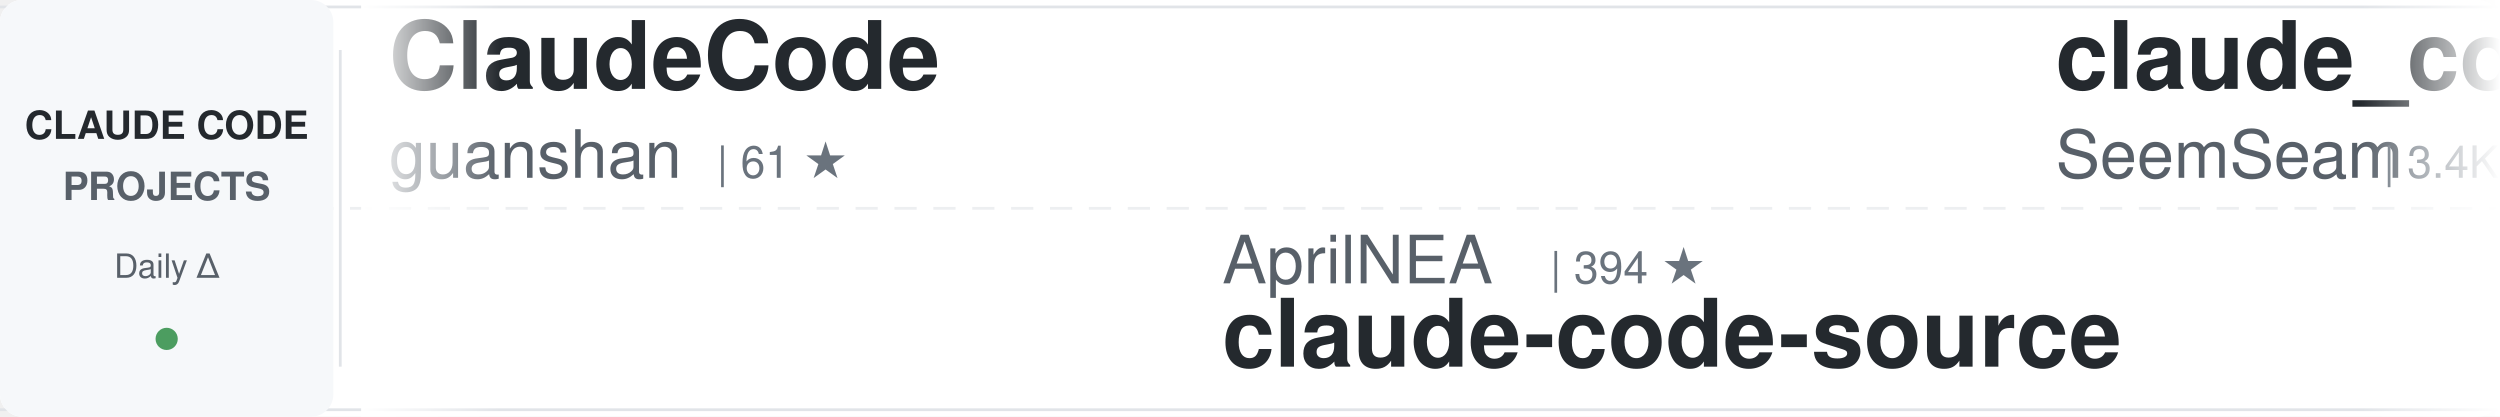
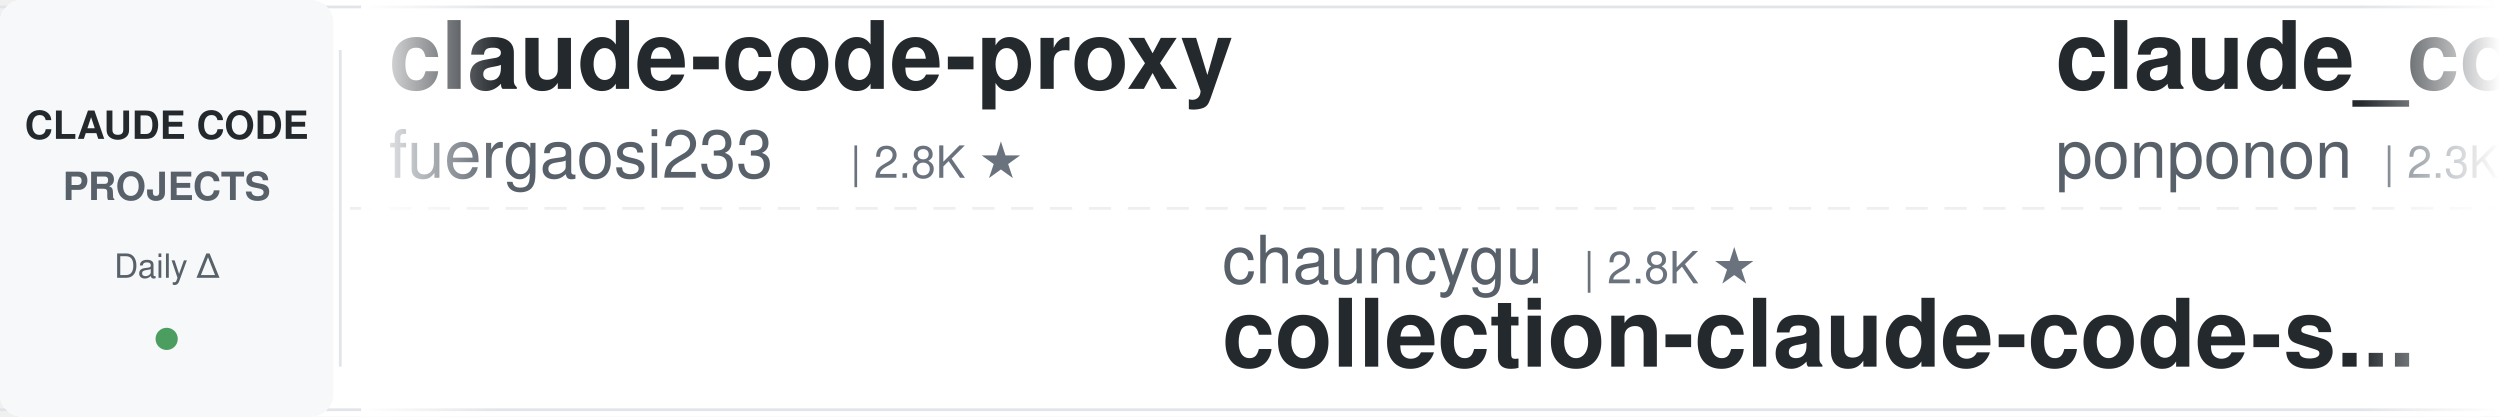
<svg xmlns="http://www.w3.org/2000/svg" width="900" height="150">
  <defs>
    <linearGradient id="awesomeLeftFade" x1="0%" y1="0%" x2="100%" y2="0%">
      <stop offset="0%" style="stop-color:#ffffff;stop-opacity:1" />
      <stop offset="100%" style="stop-color:#ffffff;stop-opacity:0" />
    </linearGradient>
    <linearGradient id="awesomeRightFade" x1="0%" y1="0%" x2="100%" y2="0%">
      <stop offset="0%" style="stop-color:#ffffff;stop-opacity:0" />
      <stop offset="100%" style="stop-color:#ffffff;stop-opacity:1" />
    </linearGradient>
  </defs>
  <rect width="900" height="150" fill="#ffffff" rx="8" />
  <rect x="0" y="2" width="900" height="1" fill="#e1e4e8" />
  <rect x="0" y="147" width="900" height="1" fill="#e1e4e8" />
  <line x1="0" y1="75" x2="900" y2="75" stroke="#e1e4e8" stroke-width="1" stroke-dasharray="8 6" opacity="0.6" />
  <rect x="0" y="0" width="120" height="150" fill="#f6f8fa" rx="8" />
  <text x="60" y="50" font-family="-apple-system, BlinkMacSystemFont, 'Segoe UI', Helvetica, Arial, sans-serif" font-size="14" font-weight="600" fill="#24292e" text-anchor="middle">CLAUDE CODE</text>
  <text x="60" y="72" font-family="-apple-system, BlinkMacSystemFont, 'Segoe UI', Helvetica, Arial, sans-serif" font-size="14" font-weight="600" fill="#586069" text-anchor="middle">PROJECTS</text>
  <text x="60" y="100" font-family="-apple-system, BlinkMacSystemFont, 'Segoe UI', Helvetica, Arial, sans-serif" font-size="12" font-weight="500" fill="#586069" text-anchor="middle">Daily Δ</text>
  <circle cx="60" cy="122" r="4" fill="#22863a" opacity="0.8" />
  <rect x="122" y="18" width="1" height="114" fill="#e1e4e8" />
  <clipPath id="awesomeTickerClip">
    <rect x="130" y="0" width="770" height="150" />
  </clipPath>
  <g clip-path="url(#awesomeTickerClip)">
    <g id="awesomeTickerItems">
      <animateTransform attributeName="transform" attributeType="XML" type="translate" from="0 0" to="-3000 0" dur="54s" repeatCount="indefinite" />
      <g transform="translate(0, 0)">
-         <text x="140" y="32" font-family="-apple-system, BlinkMacSystemFont, 'Segoe UI', Helvetica, Arial, sans-serif" font-size="34" font-weight="600" fill="#24292e">ClaudeCode</text>
-         <text x="140" y="64" font-family="-apple-system, BlinkMacSystemFont, 'Segoe UI', Helvetica, Arial, sans-serif" font-size="24" font-weight="400" fill="#586069">guanshan</text>
-         <text x="258" y="64" font-family="-apple-system, BlinkMacSystemFont, 'Segoe UI', Helvetica, Arial, sans-serif" font-size="16" font-weight="500" fill="#6a737d">| 61 ★</text>
+         <text x="140" y="32" font-family="-apple-system, BlinkMacSystemFont, 'Segoe UI', Helvetica, Arial, sans-serif" font-size="34" font-weight="600" fill="#24292e">claude-code-proxy</text>
+         <text x="140" y="64" font-family="-apple-system, BlinkMacSystemFont, 'Segoe UI', Helvetica, Arial, sans-serif" font-size="24" font-weight="400" fill="#586069">fuergaosi233</text>
+         <text x="306" y="64" font-family="-apple-system, BlinkMacSystemFont, 'Segoe UI', Helvetica, Arial, sans-serif" font-size="16" font-weight="500" fill="#6a737d">| 2.8K ★</text>
      </g>
      <g transform="translate(300, 0)">
-         <text x="140" y="102" font-family="-apple-system, BlinkMacSystemFont, 'Segoe UI', Helvetica, Arial, sans-serif" font-size="24" font-weight="400" fill="#586069">AprilNEA</text>
-         <text x="258" y="102" font-family="-apple-system, BlinkMacSystemFont, 'Segoe UI', Helvetica, Arial, sans-serif" font-size="16" font-weight="500" fill="#6a737d">| 394 ★</text>
-         <text x="140" y="132" font-family="-apple-system, BlinkMacSystemFont, 'Segoe UI', Helvetica, Arial, sans-serif" font-size="34" font-weight="600" fill="#24292e">claude-code-source</text>
+         <text x="140" y="102" font-family="-apple-system, BlinkMacSystemFont, 'Segoe UI', Helvetica, Arial, sans-serif" font-size="24" font-weight="400" fill="#586069">chauncygu</text>
+         <text x="270" y="102" font-family="-apple-system, BlinkMacSystemFont, 'Segoe UI', Helvetica, Arial, sans-serif" font-size="16" font-weight="500" fill="#6a737d">| 2.8K ★</text>
+         <text x="140" y="132" font-family="-apple-system, BlinkMacSystemFont, 'Segoe UI', Helvetica, Arial, sans-serif" font-size="34" font-weight="600" fill="#24292e">collection-claude-code-s...</text>
      </g>
      <g transform="translate(600, 0)">
-         <text x="140" y="32" font-family="-apple-system, BlinkMacSystemFont, 'Segoe UI', Helvetica, Arial, sans-serif" font-size="34" font-weight="600" fill="#24292e">claude_codex_bridge</text>
-         <text x="140" y="64" font-family="-apple-system, BlinkMacSystemFont, 'Segoe UI', Helvetica, Arial, sans-serif" font-size="24" font-weight="400" fill="#586069">SeemSeam</text>
-         <text x="258" y="64" font-family="-apple-system, BlinkMacSystemFont, 'Segoe UI', Helvetica, Arial, sans-serif" font-size="16" font-weight="500" fill="#6a737d">| 3.4K ★</text>
+         <text x="140" y="32" font-family="-apple-system, BlinkMacSystemFont, 'Segoe UI', Helvetica, Arial, sans-serif" font-size="34" font-weight="600" fill="#24292e">claude_code_src</text>
+         <text x="140" y="64" font-family="-apple-system, BlinkMacSystemFont, 'Segoe UI', Helvetica, Arial, sans-serif" font-size="24" font-weight="400" fill="#586069">ponponon</text>
+         <text x="258" y="64" font-family="-apple-system, BlinkMacSystemFont, 'Segoe UI', Helvetica, Arial, sans-serif" font-size="16" font-weight="500" fill="#6a737d">| 2.3K ★</text>
+       </g>
+       <g transform="translate(900, 0)">
+         <text x="140" y="102" font-family="-apple-system, BlinkMacSystemFont, 'Segoe UI', Helvetica, Arial, sans-serif" font-size="24" font-weight="400" fill="#586069">anthropics</text>
+         <text x="282" y="102" font-family="-apple-system, BlinkMacSystemFont, 'Segoe UI', Helvetica, Arial, sans-serif" font-size="16" font-weight="500" fill="#6a737d">| 5.7K ★</text>
+         <text x="359" y="102" font-family="-apple-system, BlinkMacSystemFont, 'Segoe UI', Helvetica, Arial, sans-serif" font-size="16" font-weight="500" fill="#22863a"> +4</text>
+         <text x="140" y="132" font-family="-apple-system, BlinkMacSystemFont, 'Segoe UI', Helvetica, Arial, sans-serif" font-size="34" font-weight="600" fill="#24292e">claude-code-security-rev...</text>
+       </g>
+       <g transform="translate(1200, 0)">
+         <text x="140" y="32" font-family="-apple-system, BlinkMacSystemFont, 'Segoe UI', Helvetica, Arial, sans-serif" font-size="34" font-weight="600" fill="#24292e">awesome-claude-code-tool...</text>
+         <text x="140" y="64" font-family="-apple-system, BlinkMacSystemFont, 'Segoe UI', Helvetica, Arial, sans-serif" font-size="24" font-weight="400" fill="#586069">rohitg00</text>
+         <text x="258" y="64" font-family="-apple-system, BlinkMacSystemFont, 'Segoe UI', Helvetica, Arial, sans-serif" font-size="16" font-weight="500" fill="#6a737d">| 2.4K ★</text>
        <text x="335" y="64" font-family="-apple-system, BlinkMacSystemFont, 'Segoe UI', Helvetica, Arial, sans-serif" font-size="16" font-weight="500" fill="#22863a"> +1</text>
      </g>
-       <g transform="translate(900, 0)">
-         <text x="140" y="102" font-family="-apple-system, BlinkMacSystemFont, 'Segoe UI', Helvetica, Arial, sans-serif" font-size="24" font-weight="400" fill="#586069">pengchengneo</text>
-         <text x="306" y="102" font-family="-apple-system, BlinkMacSystemFont, 'Segoe UI', Helvetica, Arial, sans-serif" font-size="16" font-weight="500" fill="#6a737d">| 1.7K ★</text>
-         <text x="383" y="102" font-family="-apple-system, BlinkMacSystemFont, 'Segoe UI', Helvetica, Arial, sans-serif" font-size="16" font-weight="500" fill="#22863a"> +1</text>
-         <text x="140" y="132" font-family="-apple-system, BlinkMacSystemFont, 'Segoe UI', Helvetica, Arial, sans-serif" font-size="34" font-weight="600" fill="#24292e">Claude-Code</text>
-       </g>
-       <g transform="translate(1200, 0)">
-         <text x="140" y="32" font-family="-apple-system, BlinkMacSystemFont, 'Segoe UI', Helvetica, Arial, sans-serif" font-size="34" font-weight="600" fill="#24292e">claude-code-rust</text>
-         <text x="140" y="64" font-family="-apple-system, BlinkMacSystemFont, 'Segoe UI', Helvetica, Arial, sans-serif" font-size="24" font-weight="400" fill="#586069">lorryjovens-hub</text>
-         <text x="342" y="64" font-family="-apple-system, BlinkMacSystemFont, 'Segoe UI', Helvetica, Arial, sans-serif" font-size="16" font-weight="500" fill="#6a737d">| 1.7K ★</text>
-       </g>
      <g transform="translate(1500, 0)">
-         <text x="140" y="102" font-family="-apple-system, BlinkMacSystemFont, 'Segoe UI', Helvetica, Arial, sans-serif" font-size="24" font-weight="400" fill="#586069">Yeachan-Heo</text>
-         <text x="294" y="102" font-family="-apple-system, BlinkMacSystemFont, 'Segoe UI', Helvetica, Arial, sans-serif" font-size="16" font-weight="500" fill="#6a737d">| 38.3K ★</text>
-         <text x="380" y="102" font-family="-apple-system, BlinkMacSystemFont, 'Segoe UI', Helvetica, Arial, sans-serif" font-size="16" font-weight="500" fill="#22863a"> +7</text>
-         <text x="140" y="132" font-family="-apple-system, BlinkMacSystemFont, 'Segoe UI', Helvetica, Arial, sans-serif" font-size="34" font-weight="600" fill="#24292e">oh-my-claudecode</text>
+         <text x="140" y="102" font-family="-apple-system, BlinkMacSystemFont, 'Segoe UI', Helvetica, Arial, sans-serif" font-size="24" font-weight="400" fill="#586069">xorespesp</text>
+         <text x="270" y="102" font-family="-apple-system, BlinkMacSystemFont, 'Segoe UI', Helvetica, Arial, sans-serif" font-size="16" font-weight="500" fill="#6a737d">| 231 ★</text>
+         <text x="140" y="132" font-family="-apple-system, BlinkMacSystemFont, 'Segoe UI', Helvetica, Arial, sans-serif" font-size="34" font-weight="600" fill="#24292e">claude-code</text>
      </g>
      <g transform="translate(1800, 0)">
-         <text x="140" y="32" font-family="-apple-system, BlinkMacSystemFont, 'Segoe UI', Helvetica, Arial, sans-serif" font-size="34" font-weight="600" fill="#24292e">claude-code-hub</text>
-         <text x="140" y="64" font-family="-apple-system, BlinkMacSystemFont, 'Segoe UI', Helvetica, Arial, sans-serif" font-size="24" font-weight="400" fill="#586069">ding113</text>
-         <text x="246" y="64" font-family="-apple-system, BlinkMacSystemFont, 'Segoe UI', Helvetica, Arial, sans-serif" font-size="16" font-weight="500" fill="#6a737d">| 3.3K ★</text>
-         <text x="323" y="64" font-family="-apple-system, BlinkMacSystemFont, 'Segoe UI', Helvetica, Arial, sans-serif" font-size="16" font-weight="500" fill="#cb2431"> -1</text>
+         <text x="140" y="32" font-family="-apple-system, BlinkMacSystemFont, 'Segoe UI', Helvetica, Arial, sans-serif" font-size="34" font-weight="600" fill="#24292e">claude-code-cli</text>
+         <text x="140" y="64" font-family="-apple-system, BlinkMacSystemFont, 'Segoe UI', Helvetica, Arial, sans-serif" font-size="24" font-weight="400" fill="#586069">huangserva</text>
+         <text x="282" y="64" font-family="-apple-system, BlinkMacSystemFont, 'Segoe UI', Helvetica, Arial, sans-serif" font-size="16" font-weight="500" fill="#6a737d">| 622 ★</text>
+         <text x="350" y="64" font-family="-apple-system, BlinkMacSystemFont, 'Segoe UI', Helvetica, Arial, sans-serif" font-size="16" font-weight="500" fill="#22863a"> +1</text>
      </g>
      <g transform="translate(2100, 0)">
-         <text x="140" y="102" font-family="-apple-system, BlinkMacSystemFont, 'Segoe UI', Helvetica, Arial, sans-serif" font-size="24" font-weight="400" fill="#586069">wanshuiyin</text>
-         <text x="282" y="102" font-family="-apple-system, BlinkMacSystemFont, 'Segoe UI', Helvetica, Arial, sans-serif" font-size="16" font-weight="500" fill="#6a737d">| 14.1K ★</text>
-         <text x="368" y="102" font-family="-apple-system, BlinkMacSystemFont, 'Segoe UI', Helvetica, Arial, sans-serif" font-size="16" font-weight="500" fill="#22863a"> +7</text>
-         <text x="140" y="132" font-family="-apple-system, BlinkMacSystemFont, 'Segoe UI', Helvetica, Arial, sans-serif" font-size="34" font-weight="600" fill="#24292e">Auto-claude-code-researc...</text>
+         <text x="140" y="102" font-family="-apple-system, BlinkMacSystemFont, 'Segoe UI', Helvetica, Arial, sans-serif" font-size="24" font-weight="400" fill="#586069">freestylefly</text>
+         <text x="306" y="102" font-family="-apple-system, BlinkMacSystemFont, 'Segoe UI', Helvetica, Arial, sans-serif" font-size="16" font-weight="500" fill="#6a737d">| 128 ★</text>
+         <text x="140" y="132" font-family="-apple-system, BlinkMacSystemFont, 'Segoe UI', Helvetica, Arial, sans-serif" font-size="34" font-weight="600" fill="#24292e">claude-code</text>
      </g>
      <g transform="translate(2400, 0)">
-         <text x="140" y="32" font-family="-apple-system, BlinkMacSystemFont, 'Segoe UI', Helvetica, Arial, sans-serif" font-size="34" font-weight="600" fill="#24292e">skills</text>
-         <text x="140" y="64" font-family="-apple-system, BlinkMacSystemFont, 'Segoe UI', Helvetica, Arial, sans-serif" font-size="24" font-weight="400" fill="#586069">anthropics</text>
-         <text x="282" y="64" font-family="-apple-system, BlinkMacSystemFont, 'Segoe UI', Helvetica, Arial, sans-serif" font-size="16" font-weight="500" fill="#6a737d">| 165.8K ★</text>
-         <text x="377" y="64" font-family="-apple-system, BlinkMacSystemFont, 'Segoe UI', Helvetica, Arial, sans-serif" font-size="16" font-weight="500" fill="#22863a"> +36</text>
+         <text x="140" y="32" font-family="-apple-system, BlinkMacSystemFont, 'Segoe UI', Helvetica, Arial, sans-serif" font-size="34" font-weight="600" fill="#24292e">claude-code-hooks-master...</text>
+         <text x="140" y="64" font-family="-apple-system, BlinkMacSystemFont, 'Segoe UI', Helvetica, Arial, sans-serif" font-size="24" font-weight="400" fill="#586069">disler</text>
+         <text x="234" y="64" font-family="-apple-system, BlinkMacSystemFont, 'Segoe UI', Helvetica, Arial, sans-serif" font-size="16" font-weight="500" fill="#6a737d">| 3.9K ★</text>
+         <text x="311" y="64" font-family="-apple-system, BlinkMacSystemFont, 'Segoe UI', Helvetica, Arial, sans-serif" font-size="16" font-weight="500" fill="#22863a"> +2</text>
      </g>
      <g transform="translate(2700, 0)">
-         <text x="140" y="102" font-family="-apple-system, BlinkMacSystemFont, 'Segoe UI', Helvetica, Arial, sans-serif" font-size="24" font-weight="400" fill="#586069">VILA-Lab</text>
-         <text x="258" y="102" font-family="-apple-system, BlinkMacSystemFont, 'Segoe UI', Helvetica, Arial, sans-serif" font-size="16" font-weight="500" fill="#6a737d">| 2.0K ★</text>
-         <text x="140" y="132" font-family="-apple-system, BlinkMacSystemFont, 'Segoe UI', Helvetica, Arial, sans-serif" font-size="34" font-weight="600" fill="#24292e">Dive-into-Claude-Code</text>
+         <text x="140" y="102" font-family="-apple-system, BlinkMacSystemFont, 'Segoe UI', Helvetica, Arial, sans-serif" font-size="24" font-weight="400" fill="#586069">Chachamaru127</text>
+         <text x="318" y="102" font-family="-apple-system, BlinkMacSystemFont, 'Segoe UI', Helvetica, Arial, sans-serif" font-size="16" font-weight="500" fill="#6a737d">| 3.0K ★</text>
+         <text x="395" y="102" font-family="-apple-system, BlinkMacSystemFont, 'Segoe UI', Helvetica, Arial, sans-serif" font-size="16" font-weight="500" fill="#22863a"> +1</text>
+         <text x="140" y="132" font-family="-apple-system, BlinkMacSystemFont, 'Segoe UI', Helvetica, Arial, sans-serif" font-size="34" font-weight="600" fill="#24292e">claude-code-harness</text>
      </g>
      <g transform="translate(3000, 0)">
-         <text x="140" y="32" font-family="-apple-system, BlinkMacSystemFont, 'Segoe UI', Helvetica, Arial, sans-serif" font-size="34" font-weight="600" fill="#24292e">ClaudeCode</text>
-         <text x="140" y="64" font-family="-apple-system, BlinkMacSystemFont, 'Segoe UI', Helvetica, Arial, sans-serif" font-size="24" font-weight="400" fill="#586069">guanshan</text>
-         <text x="258" y="64" font-family="-apple-system, BlinkMacSystemFont, 'Segoe UI', Helvetica, Arial, sans-serif" font-size="16" font-weight="500" fill="#6a737d">| 61 ★</text>
+         <text x="140" y="32" font-family="-apple-system, BlinkMacSystemFont, 'Segoe UI', Helvetica, Arial, sans-serif" font-size="34" font-weight="600" fill="#24292e">claude-code-proxy</text>
+         <text x="140" y="64" font-family="-apple-system, BlinkMacSystemFont, 'Segoe UI', Helvetica, Arial, sans-serif" font-size="24" font-weight="400" fill="#586069">fuergaosi233</text>
+         <text x="306" y="64" font-family="-apple-system, BlinkMacSystemFont, 'Segoe UI', Helvetica, Arial, sans-serif" font-size="16" font-weight="500" fill="#6a737d">| 2.8K ★</text>
      </g>
      <g transform="translate(3300, 0)">
-         <text x="140" y="102" font-family="-apple-system, BlinkMacSystemFont, 'Segoe UI', Helvetica, Arial, sans-serif" font-size="24" font-weight="400" fill="#586069">AprilNEA</text>
-         <text x="258" y="102" font-family="-apple-system, BlinkMacSystemFont, 'Segoe UI', Helvetica, Arial, sans-serif" font-size="16" font-weight="500" fill="#6a737d">| 394 ★</text>
-         <text x="140" y="132" font-family="-apple-system, BlinkMacSystemFont, 'Segoe UI', Helvetica, Arial, sans-serif" font-size="34" font-weight="600" fill="#24292e">claude-code-source</text>
+         <text x="140" y="102" font-family="-apple-system, BlinkMacSystemFont, 'Segoe UI', Helvetica, Arial, sans-serif" font-size="24" font-weight="400" fill="#586069">chauncygu</text>
+         <text x="270" y="102" font-family="-apple-system, BlinkMacSystemFont, 'Segoe UI', Helvetica, Arial, sans-serif" font-size="16" font-weight="500" fill="#6a737d">| 2.8K ★</text>
+         <text x="140" y="132" font-family="-apple-system, BlinkMacSystemFont, 'Segoe UI', Helvetica, Arial, sans-serif" font-size="34" font-weight="600" fill="#24292e">collection-claude-code-s...</text>
      </g>
      <g transform="translate(3600, 0)">
-         <text x="140" y="32" font-family="-apple-system, BlinkMacSystemFont, 'Segoe UI', Helvetica, Arial, sans-serif" font-size="34" font-weight="600" fill="#24292e">claude_codex_bridge</text>
-         <text x="140" y="64" font-family="-apple-system, BlinkMacSystemFont, 'Segoe UI', Helvetica, Arial, sans-serif" font-size="24" font-weight="400" fill="#586069">SeemSeam</text>
-         <text x="258" y="64" font-family="-apple-system, BlinkMacSystemFont, 'Segoe UI', Helvetica, Arial, sans-serif" font-size="16" font-weight="500" fill="#6a737d">| 3.4K ★</text>
-         <text x="335" y="64" font-family="-apple-system, BlinkMacSystemFont, 'Segoe UI', Helvetica, Arial, sans-serif" font-size="16" font-weight="500" fill="#22863a"> +1</text>
+         <text x="140" y="32" font-family="-apple-system, BlinkMacSystemFont, 'Segoe UI', Helvetica, Arial, sans-serif" font-size="34" font-weight="600" fill="#24292e">claude_code_src</text>
+         <text x="140" y="64" font-family="-apple-system, BlinkMacSystemFont, 'Segoe UI', Helvetica, Arial, sans-serif" font-size="24" font-weight="400" fill="#586069">ponponon</text>
+         <text x="258" y="64" font-family="-apple-system, BlinkMacSystemFont, 'Segoe UI', Helvetica, Arial, sans-serif" font-size="16" font-weight="500" fill="#6a737d">| 2.3K ★</text>
      </g>
      <g transform="translate(3900, 0)">
-         <text x="140" y="102" font-family="-apple-system, BlinkMacSystemFont, 'Segoe UI', Helvetica, Arial, sans-serif" font-size="24" font-weight="400" fill="#586069">pengchengneo</text>
-         <text x="306" y="102" font-family="-apple-system, BlinkMacSystemFont, 'Segoe UI', Helvetica, Arial, sans-serif" font-size="16" font-weight="500" fill="#6a737d">| 1.7K ★</text>
-         <text x="383" y="102" font-family="-apple-system, BlinkMacSystemFont, 'Segoe UI', Helvetica, Arial, sans-serif" font-size="16" font-weight="500" fill="#22863a"> +1</text>
-         <text x="140" y="132" font-family="-apple-system, BlinkMacSystemFont, 'Segoe UI', Helvetica, Arial, sans-serif" font-size="34" font-weight="600" fill="#24292e">Claude-Code</text>
+         <text x="140" y="102" font-family="-apple-system, BlinkMacSystemFont, 'Segoe UI', Helvetica, Arial, sans-serif" font-size="24" font-weight="400" fill="#586069">anthropics</text>
+         <text x="282" y="102" font-family="-apple-system, BlinkMacSystemFont, 'Segoe UI', Helvetica, Arial, sans-serif" font-size="16" font-weight="500" fill="#6a737d">| 5.7K ★</text>
+         <text x="359" y="102" font-family="-apple-system, BlinkMacSystemFont, 'Segoe UI', Helvetica, Arial, sans-serif" font-size="16" font-weight="500" fill="#22863a"> +4</text>
+         <text x="140" y="132" font-family="-apple-system, BlinkMacSystemFont, 'Segoe UI', Helvetica, Arial, sans-serif" font-size="34" font-weight="600" fill="#24292e">claude-code-security-rev...</text>
      </g>
    </g>
  </g>
  <rect x="130" y="0" width="50" height="150" fill="url(#awesomeLeftFade)" />
  <rect x="850" y="0" width="50" height="150" fill="url(#awesomeRightFade)" />
</svg>
